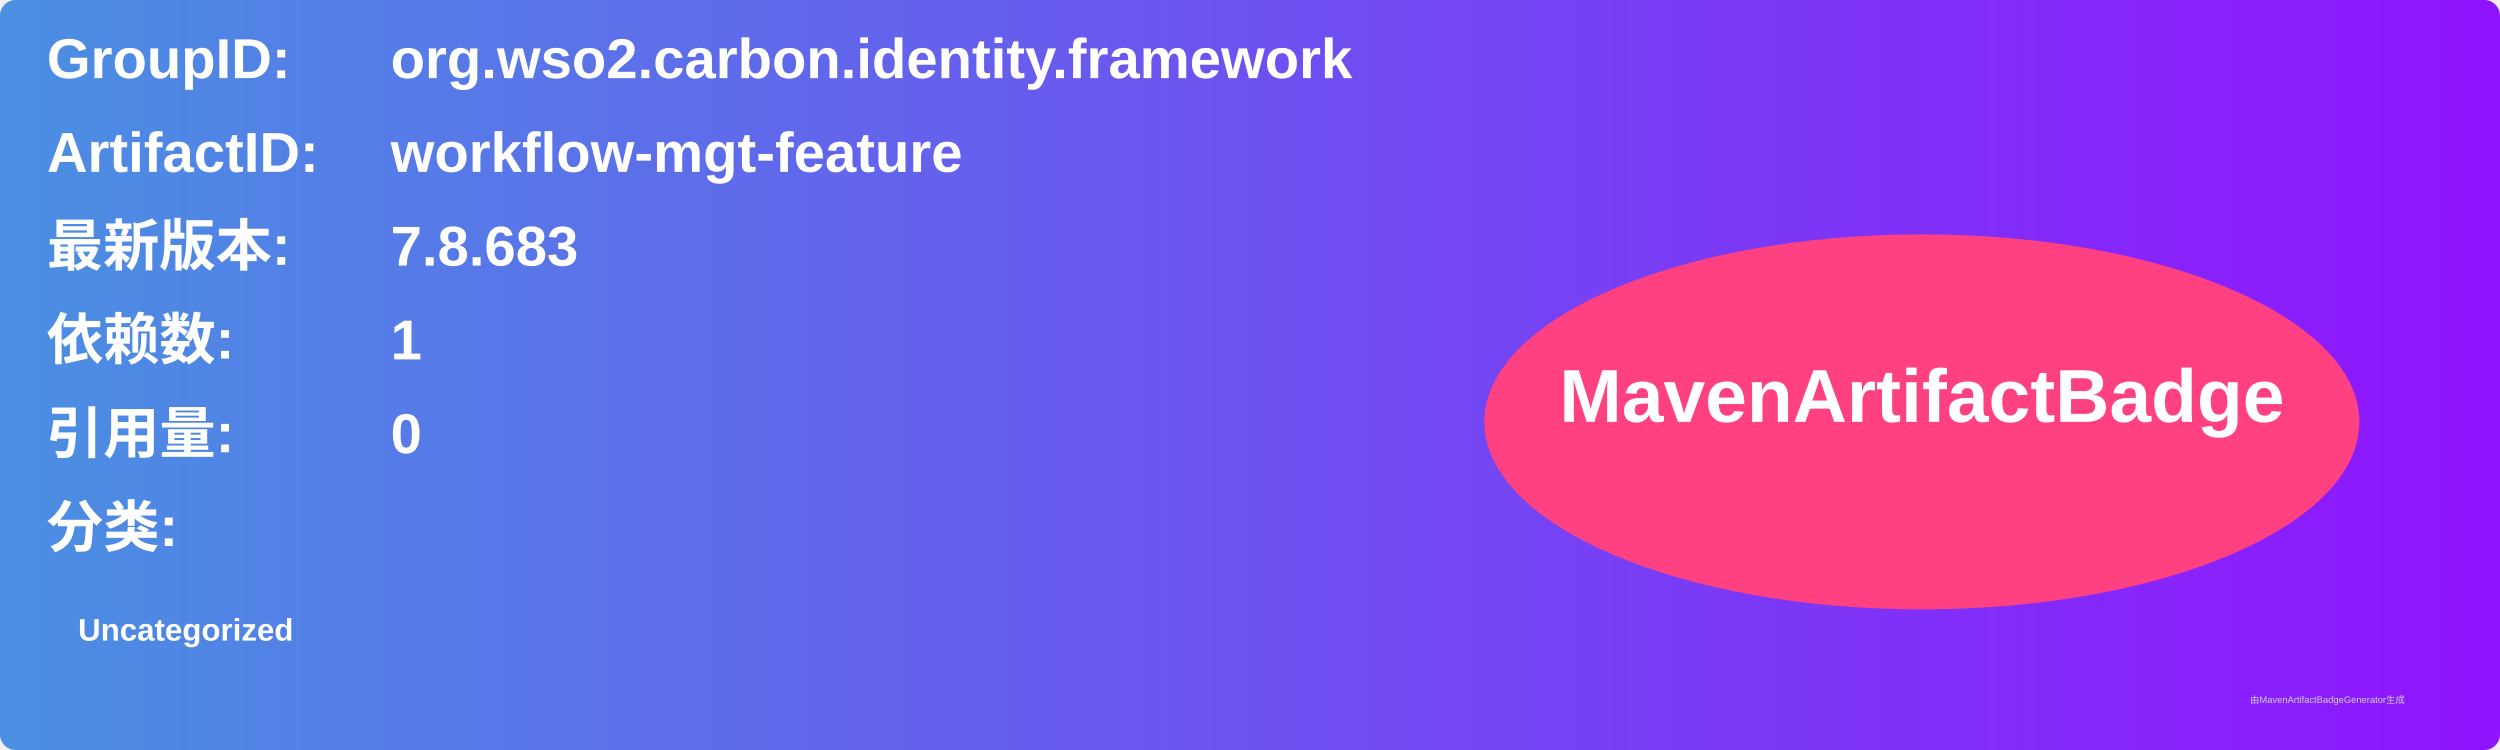
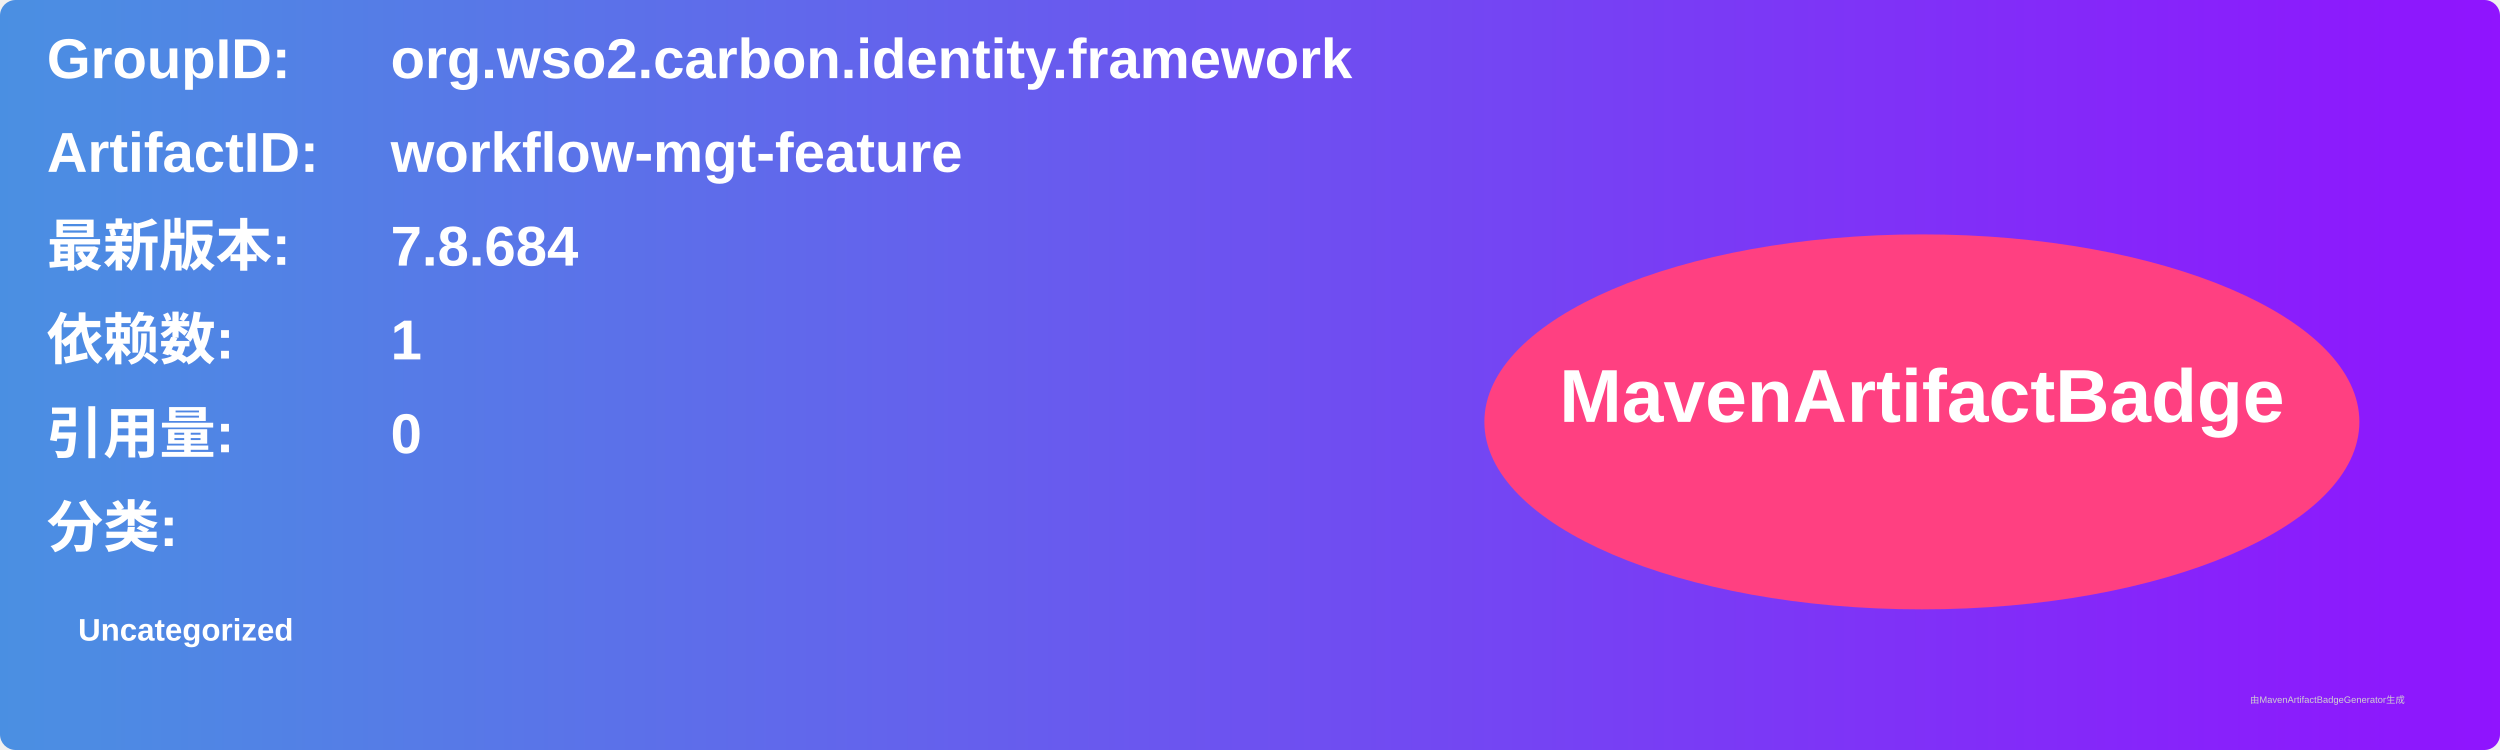
<svg xmlns="http://www.w3.org/2000/svg" width="800" height="240" viewBox="0 0 800 240">
  <linearGradient id="grad" x1="0%" y1="0%" x2="100%" y2="0%">
    <stop offset="0%" stop-color="#4a90e2" />
    <stop offset="100%" stop-color="#9013fe" />
  </linearGradient>
  <rect width="100%" height="100%" rx="5" ry="5" fill="url(#grad)" />
  <g transform="translate(15, 15)">
    <text x="0" y="10" font-family="Arial" font-size="18" fill="white" font-weight="bold" width="260">GroupID:</text>
    <text x="110" y="10" font-family="Arial" font-size="18" fill="white" font-weight="bold" width="460">org.wso2.carbon.identity.framework</text>
    <text x="0" y="40" font-family="Arial" font-size="18" fill="white" font-weight="bold" width="260">ArtifactID:</text>
    <text x="110" y="40" font-family="Arial" font-size="18" fill="white" font-weight="bold" width="460">workflow-mgt-feature</text>
    <text x="0" y="70" font-family="Arial" font-size="18" fill="white" font-weight="bold">最新版本:</text>
    <text x="110" y="70" font-family="Arial" font-size="18" fill="white" font-weight="bold">
-       <tspan font-weight="bold">7.8.683</tspan>
+       <tspan font-weight="bold">7.8.684</tspan>
    </text>
    <text x="0" y="100" font-family="Arial" font-size="18" fill="white" font-weight="bold">依赖数: </text>
    <text x="110" y="100" font-family="Arial" font-size="18" fill="white">
      <tspan font-weight="bold">1</tspan>
    </text>
    <text x="0" y="130" font-family="Arial" font-size="18" fill="white" font-weight="bold">引用量: </text>
    <text x="110" y="130" font-family="Arial" font-size="18" fill="white">
      <tspan font-weight="bold">0</tspan>
    </text>
    <text x="0" y="160" font-family="Arial" font-size="18" fill="white" font-weight="bold">分类:</text>
    <text x="10" y="190" font-family="Arial" font-size="10" fill="white">
      <tspan font-weight="bold">Uncategorized</tspan>
    </text>
    <ellipse cx="600" cy="120" rx="140" ry="60" fill="#ff4081" />
    <text x="600" y="120" text-anchor="middle" font-family="Arial" font-size="24" fill="white" font-weight="bold">MavenArtifactBadge</text>
  </g>
  <text x="720" y="225" font-family="Arial" font-size="3" fill="#d0d0d0">由MavenArtifactBadgeGenerator生成</text>
</svg>
